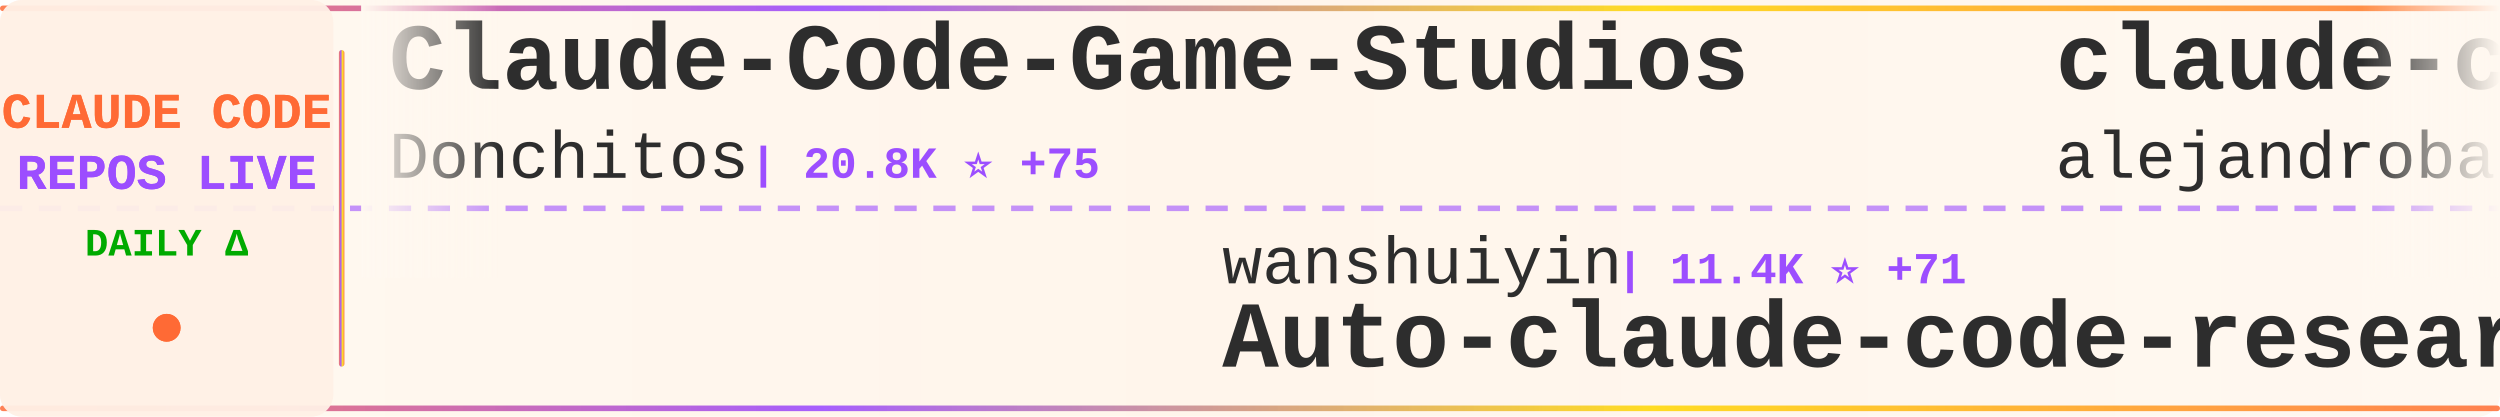
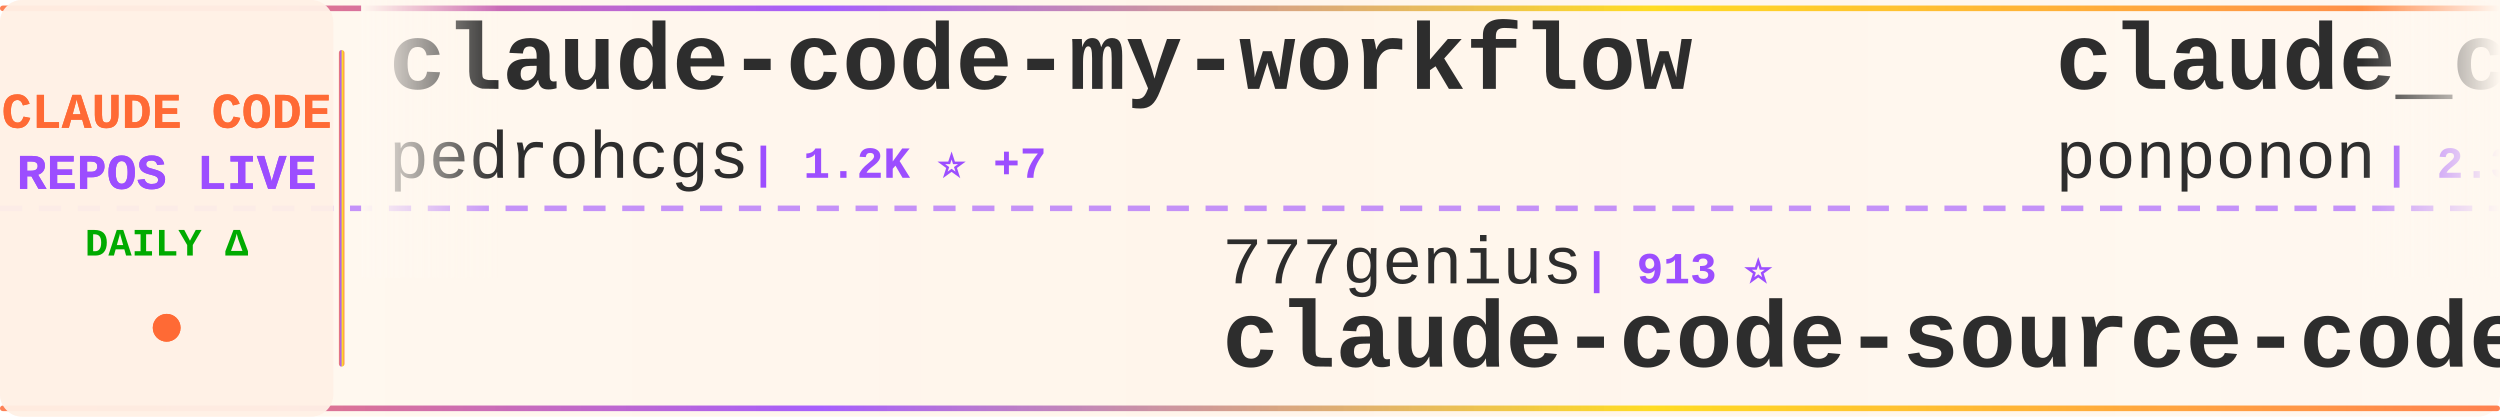
<svg xmlns="http://www.w3.org/2000/svg" width="900" height="150">
  <defs>
    <linearGradient id="tickerBg" x1="0%" y1="0%" x2="100%" y2="0%">
      <stop offset="0%" style="stop-color:#fff8f0;stop-opacity:0.98" />
      <stop offset="50%" style="stop-color:#fff5eb;stop-opacity:1" />
      <stop offset="100%" style="stop-color:#fff8f0;stop-opacity:0.98" />
    </linearGradient>
    <linearGradient id="borderGrad" x1="0%" y1="0%" x2="100%" y2="0%">
      <stop offset="0%" style="stop-color:#FF6B35;stop-opacity:0.85">
        <animate attributeName="stop-opacity" values="0.85;1;0.85" dur="2s" repeatCount="indefinite" />
      </stop>
      <stop offset="33%" style="stop-color:#9C4EFF;stop-opacity:0.9">
        <animate attributeName="stop-opacity" values="0.9;1;0.9" dur="2.2s" repeatCount="indefinite" />
      </stop>
      <stop offset="66%" style="stop-color:#FFD700;stop-opacity:0.85">
        <animate attributeName="stop-opacity" values="0.85;1;0.85" dur="1.8s" repeatCount="indefinite" />
      </stop>
      <stop offset="100%" style="stop-color:#FF6B35;stop-opacity:0.85">
        <animate attributeName="stop-opacity" values="0.85;1;0.85" dur="2s" repeatCount="indefinite" />
      </stop>
    </linearGradient>
    <filter id="textGlow">
      <feGaussianBlur stdDeviation="0.15" result="coloredBlur" />
      <feMerge>
        <feMergeNode in="coloredBlur" />
        <feMergeNode in="SourceGraphic" />
      </feMerge>
    </filter>
    <filter id="metricGlow">
      <feGaussianBlur stdDeviation="0.2" result="coloredBlur" />
      <feMerge>
        <feMergeNode in="coloredBlur" />
        <feMergeNode in="SourceGraphic" />
      </feMerge>
    </filter>
    <linearGradient id="leftFade" x1="0%" y1="0%" x2="100%" y2="0%">
      <stop offset="0%" style="stop-color:#fff8f0;stop-opacity:1" />
      <stop offset="100%" style="stop-color:#fff8f0;stop-opacity:0" />
    </linearGradient>
    <linearGradient id="rightFade" x1="0%" y1="0%" x2="100%" y2="0%">
      <stop offset="0%" style="stop-color:#fff8f0;stop-opacity:0" />
      <stop offset="100%" style="stop-color:#fff8f0;stop-opacity:1" />
    </linearGradient>
  </defs>
  <rect width="900" height="150" fill="url(#tickerBg)" rx="8" />
  <rect x="0" y="2" width="900" height="2" fill="url(#borderGrad)" rx="1" />
  <rect x="0" y="146" width="900" height="2" fill="url(#borderGrad)" rx="1" />
  <line x1="0" y1="75" x2="900" y2="75" stroke="#9C4EFF" stroke-width="2" stroke-dasharray="8 6" opacity="0.6" />
  <rect x="0" y="0" width="120" height="150" fill="#fff0e6" opacity="0.95" rx="8" />
  <text x="60" y="46" font-family="'Courier New', monospace" font-size="18" font-weight="bold" fill="#FF6B35" text-anchor="middle" filter="url(#textGlow)">
    CLAUDE CODE
  </text>
  <text x="60" y="68" font-family="'Courier New', monospace" font-size="18" font-weight="bold" fill="#9C4EFF" text-anchor="middle" filter="url(#textGlow)">
    REPOS LIVE
  </text>
  <text x="60" y="92" font-family="'Courier New', monospace" font-size="14" font-weight="bold" fill="#00aa00" text-anchor="middle">
    DAILY Δ
  </text>
  <circle cx="60" cy="118" r="5" fill="#FF6B35" filter="url(#metricGlow)">
    <animate attributeName="r" values="4;6;4" dur="1.5s" repeatCount="indefinite" />
    <animate attributeName="opacity" values="0.6;1;0.6" dur="1.5s" repeatCount="indefinite" />
  </circle>
  <rect x="122" y="18" width="2" height="114" fill="url(#borderGrad)" rx="1" />
  <clipPath id="tickerClip">
    <rect x="130" y="0" width="770" height="150" />
  </clipPath>
  <g clip-path="url(#tickerClip)">
    <g id="tickerItems">
      <animateTransform attributeName="transform" attributeType="XML" type="translate" from="0 0" to="-3000 0" dur="54s" repeatCount="indefinite" />
      <g transform="translate(0, 0)">
-         <text x="140" y="32" font-family="'Courier New', monospace" font-size="34" font-weight="bold" fill="#2d2d2d">Claude-Code-Game-Studios</text>
-         <text x="140" y="64" font-family="'Courier New', monospace" font-size="24" font-weight="normal" fill="#2d2d2d" opacity="1.0">Donchitos</text>
-         <text x="270" y="64" font-family="'Courier New', monospace" font-size="16" font-weight="bold" fill="#9C4EFF"> | 20.8K ⭐ +75</text>
+         <text x="140" y="32" font-family="'Courier New', monospace" font-size="34" font-weight="bold" fill="#2d2d2d">claude-code-my-workflow</text>
+         <text x="140" y="64" font-family="'Courier New', monospace" font-size="24" font-weight="normal" fill="#2d2d2d" opacity="1.0">pedrohcgs</text>
+         <text x="270" y="64" font-family="'Courier New', monospace" font-size="16" font-weight="bold" fill="#9C4EFF"> | 1.2K ⭐ +7</text>
      </g>
      <g transform="translate(300, 0)">
-         <text x="140" y="102" font-family="'Courier New', monospace" font-size="24" font-weight="normal" fill="#2d2d2d" opacity="1.0">wanshuiyin</text>
-         <text x="282" y="102" font-family="'Courier New', monospace" font-size="16" font-weight="bold" fill="#9C4EFF"> | 11.4K ⭐ +71</text>
-         <text x="140" y="132" font-family="'Courier New', monospace" font-size="34" font-weight="bold" fill="#2d2d2d">Auto-claude-code-researc...</text>
+         <text x="140" y="102" font-family="'Courier New', monospace" font-size="24" font-weight="normal" fill="#2d2d2d" opacity="1.0">777genius</text>
+         <text x="270" y="102" font-family="'Courier New', monospace" font-size="16" font-weight="bold" fill="#9C4EFF"> | 913 ⭐</text>
+         <text x="140" y="132" font-family="'Courier New', monospace" font-size="34" font-weight="bold" fill="#2d2d2d">claude-code-source-code</text>
      </g>
      <g transform="translate(600, 0)">
-         <text x="140" y="32" font-family="'Courier New', monospace" font-size="34" font-weight="bold" fill="#2d2d2d">claude-code-from-source</text>
-         <text x="140" y="64" font-family="'Courier New', monospace" font-size="24" font-weight="normal" fill="#2d2d2d" opacity="1.0">alejandrobalderas</text>
-         <text x="366" y="64" font-family="'Courier New', monospace" font-size="16" font-weight="bold" fill="#9C4EFF"> | 2.2K ⭐ +3</text>
+         <text x="140" y="32" font-family="'Courier New', monospace" font-size="34" font-weight="bold" fill="#2d2d2d">claude_code_src</text>
+         <text x="140" y="64" font-family="'Courier New', monospace" font-size="24" font-weight="normal" fill="#2d2d2d" opacity="1.0">ponponon</text>
+         <text x="258" y="64" font-family="'Courier New', monospace" font-size="16" font-weight="bold" fill="#9C4EFF"> | 2.3K ⭐ +1</text>
      </g>
      <g transform="translate(900, 0)">
-         <text x="140" y="102" font-family="'Courier New', monospace" font-size="24" font-weight="normal" fill="#2d2d2d" opacity="1.0">JrCx7scC</text>
-         <text x="258" y="102" font-family="'Courier New', monospace" font-size="16" font-weight="bold" fill="#9C4EFF"> | 370 ⭐ +1</text>
-         <text x="140" y="132" font-family="'Courier New', monospace" font-size="34" font-weight="bold" fill="#2d2d2d">claude-code-source</text>
+         <text x="140" y="102" font-family="'Courier New', monospace" font-size="24" font-weight="normal" fill="#2d2d2d" opacity="1.0">ghuntley</text>
+         <text x="258" y="102" font-family="'Courier New', monospace" font-size="16" font-weight="bold" fill="#9C4EFF"> | 980 ⭐</text>
+         <text x="140" y="132" font-family="'Courier New', monospace" font-size="34" font-weight="bold" fill="#2d2d2d">claude-code-source-code-...</text>
      </g>
      <g transform="translate(1200, 0)">
-         <text x="140" y="32" font-family="'Courier New', monospace" font-size="34" font-weight="bold" fill="#2d2d2d">claude-code-base-action</text>
-         <text x="140" y="64" font-family="'Courier New', monospace" font-size="24" font-weight="normal" fill="#2d2d2d" opacity="1.0">anthropics</text>
-         <text x="282" y="64" font-family="'Courier New', monospace" font-size="16" font-weight="bold" fill="#9C4EFF"> | 863 ⭐ +2</text>
-       </g>
-       <g transform="translate(1500, 0)">
-         <text x="140" y="102" font-family="'Courier New', monospace" font-size="24" font-weight="normal" fill="#2d2d2d" opacity="1.0">catlog22</text>
-         <text x="258" y="102" font-family="'Courier New', monospace" font-size="16" font-weight="bold" fill="#9C4EFF"> | 2.1K ⭐ +4</text>
-         <text x="140" y="132" font-family="'Courier New', monospace" font-size="34" font-weight="bold" fill="#2d2d2d">Claude-Code-Workflow</text>
-       </g>
-       <g transform="translate(1800, 0)">
-         <text x="140" y="32" font-family="'Courier New', monospace" font-size="34" font-weight="bold" fill="#2d2d2d">ClaudeCode</text>
-         <text x="140" y="64" font-family="'Courier New', monospace" font-size="24" font-weight="normal" fill="#2d2d2d" opacity="1.0">guanshan</text>
-         <text x="258" y="64" font-family="'Courier New', monospace" font-size="16" font-weight="bold" fill="#9C4EFF"> | 60 ⭐</text>
-       </g>
-       <g transform="translate(2100, 0)">
-         <text x="140" y="102" font-family="'Courier New', monospace" font-size="24" font-weight="normal" fill="#2d2d2d" opacity="1.0">ding113</text>
-         <text x="246" y="102" font-family="'Courier New', monospace" font-size="16" font-weight="bold" fill="#9C4EFF"> | 3.0K ⭐ +8</text>
-         <text x="140" y="132" font-family="'Courier New', monospace" font-size="34" font-weight="bold" fill="#2d2d2d">claude-code-hub</text>
-       </g>
-       <g transform="translate(2400, 0)">
        <text x="140" y="32" font-family="'Courier New', monospace" font-size="34" font-weight="bold" fill="#2d2d2d">claude-code-webui</text>
        <text x="140" y="64" font-family="'Courier New', monospace" font-size="24" font-weight="normal" fill="#2d2d2d" opacity="1.0">sugyan</text>
        <text x="234" y="64" font-family="'Courier New', monospace" font-size="16" font-weight="bold" fill="#9C4EFF"> | 1.1K ⭐</text>
      </g>
+       <g transform="translate(1500, 0)">
+         <text x="140" y="102" font-family="'Courier New', monospace" font-size="24" font-weight="normal" fill="#2d2d2d" opacity="1.0">huangserva</text>
+         <text x="282" y="102" font-family="'Courier New', monospace" font-size="16" font-weight="bold" fill="#9C4EFF"> | 597 ⭐ +2</text>
+         <text x="140" y="132" font-family="'Courier New', monospace" font-size="34" font-weight="bold" fill="#2d2d2d">claude-code-cli</text>
+       </g>
+       <g transform="translate(1800, 0)">
+         <text x="140" y="32" font-family="'Courier New', monospace" font-size="34" font-weight="bold" fill="#2d2d2d">pi-vs-claude-code</text>
+         <text x="140" y="64" font-family="'Courier New', monospace" font-size="24" font-weight="normal" fill="#2d2d2d" opacity="1.0">disler</text>
+         <text x="234" y="64" font-family="'Courier New', monospace" font-size="16" font-weight="bold" fill="#9C4EFF"> | 1.3K ⭐ +5</text>
+       </g>
+       <g transform="translate(2100, 0)">
+         <text x="140" y="102" font-family="'Courier New', monospace" font-size="24" font-weight="normal" fill="#2d2d2d" opacity="1.0">pengchengneo</text>
+         <text x="306" y="102" font-family="'Courier New', monospace" font-size="16" font-weight="bold" fill="#9C4EFF"> | 1.5K ⭐ +4</text>
+         <text x="140" y="132" font-family="'Courier New', monospace" font-size="34" font-weight="bold" fill="#2d2d2d">Claude-Code</text>
+       </g>
+       <g transform="translate(2400, 0)">
+         <text x="140" y="32" font-family="'Courier New', monospace" font-size="34" font-weight="bold" fill="#2d2d2d">claude-code-workflows</text>
+         <text x="140" y="64" font-family="'Courier New', monospace" font-size="24" font-weight="normal" fill="#2d2d2d" opacity="1.0">OneRedOak</text>
+         <text x="270" y="64" font-family="'Courier New', monospace" font-size="16" font-weight="bold" fill="#9C4EFF"> | 3.8K ⭐ +2</text>
+       </g>
      <g transform="translate(2700, 0)">
-         <text x="140" y="102" font-family="'Courier New', monospace" font-size="24" font-weight="normal" fill="#2d2d2d" opacity="1.0">nicedreamzapp</text>
-         <text x="318" y="102" font-family="'Courier New', monospace" font-size="16" font-weight="bold" fill="#9C4EFF"> | 2.7K ⭐ +2</text>
-         <text x="140" y="132" font-family="'Courier New', monospace" font-size="34" font-weight="bold" fill="#2d2d2d">claude-code-local</text>
+         <text x="140" y="102" font-family="'Courier New', monospace" font-size="24" font-weight="normal" fill="#2d2d2d" opacity="1.0">hangsman</text>
+         <text x="258" y="102" font-family="'Courier New', monospace" font-size="16" font-weight="bold" fill="#9C4EFF"> | 782 ⭐</text>
+         <text x="140" y="132" font-family="'Courier New', monospace" font-size="34" font-weight="bold" fill="#2d2d2d">claude-code-source</text>
      </g>
      <g transform="translate(3000, 0)">
-         <text x="140" y="32" font-family="'Courier New', monospace" font-size="34" font-weight="bold" fill="#2d2d2d">Claude-Code-Game-Studios</text>
-         <text x="140" y="64" font-family="'Courier New', monospace" font-size="24" font-weight="normal" fill="#2d2d2d" opacity="1.0">Donchitos</text>
-         <text x="270" y="64" font-family="'Courier New', monospace" font-size="16" font-weight="bold" fill="#9C4EFF"> | 20.8K ⭐ +75</text>
+         <text x="140" y="32" font-family="'Courier New', monospace" font-size="34" font-weight="bold" fill="#2d2d2d">claude-code-my-workflow</text>
+         <text x="140" y="64" font-family="'Courier New', monospace" font-size="24" font-weight="normal" fill="#2d2d2d" opacity="1.0">pedrohcgs</text>
+         <text x="270" y="64" font-family="'Courier New', monospace" font-size="16" font-weight="bold" fill="#9C4EFF"> | 1.2K ⭐ +7</text>
      </g>
      <g transform="translate(3300, 0)">
-         <text x="140" y="102" font-family="'Courier New', monospace" font-size="24" font-weight="normal" fill="#2d2d2d" opacity="1.0">wanshuiyin</text>
-         <text x="282" y="102" font-family="'Courier New', monospace" font-size="16" font-weight="bold" fill="#9C4EFF"> | 11.4K ⭐ +71</text>
-         <text x="140" y="132" font-family="'Courier New', monospace" font-size="34" font-weight="bold" fill="#2d2d2d">Auto-claude-code-researc...</text>
+         <text x="140" y="102" font-family="'Courier New', monospace" font-size="24" font-weight="normal" fill="#2d2d2d" opacity="1.0">777genius</text>
+         <text x="270" y="102" font-family="'Courier New', monospace" font-size="16" font-weight="bold" fill="#9C4EFF"> | 913 ⭐</text>
+         <text x="140" y="132" font-family="'Courier New', monospace" font-size="34" font-weight="bold" fill="#2d2d2d">claude-code-source-code</text>
      </g>
      <g transform="translate(3600, 0)">
-         <text x="140" y="32" font-family="'Courier New', monospace" font-size="34" font-weight="bold" fill="#2d2d2d">claude-code-from-source</text>
-         <text x="140" y="64" font-family="'Courier New', monospace" font-size="24" font-weight="normal" fill="#2d2d2d" opacity="1.0">alejandrobalderas</text>
-         <text x="366" y="64" font-family="'Courier New', monospace" font-size="16" font-weight="bold" fill="#9C4EFF"> | 2.2K ⭐ +3</text>
+         <text x="140" y="32" font-family="'Courier New', monospace" font-size="34" font-weight="bold" fill="#2d2d2d">claude_code_src</text>
+         <text x="140" y="64" font-family="'Courier New', monospace" font-size="24" font-weight="normal" fill="#2d2d2d" opacity="1.0">ponponon</text>
+         <text x="258" y="64" font-family="'Courier New', monospace" font-size="16" font-weight="bold" fill="#9C4EFF"> | 2.3K ⭐ +1</text>
      </g>
      <g transform="translate(3900, 0)">
-         <text x="140" y="102" font-family="'Courier New', monospace" font-size="24" font-weight="normal" fill="#2d2d2d" opacity="1.0">JrCx7scC</text>
-         <text x="258" y="102" font-family="'Courier New', monospace" font-size="16" font-weight="bold" fill="#9C4EFF"> | 370 ⭐ +1</text>
-         <text x="140" y="132" font-family="'Courier New', monospace" font-size="34" font-weight="bold" fill="#2d2d2d">claude-code-source</text>
+         <text x="140" y="102" font-family="'Courier New', monospace" font-size="24" font-weight="normal" fill="#2d2d2d" opacity="1.0">ghuntley</text>
+         <text x="258" y="102" font-family="'Courier New', monospace" font-size="16" font-weight="bold" fill="#9C4EFF"> | 980 ⭐</text>
+         <text x="140" y="132" font-family="'Courier New', monospace" font-size="34" font-weight="bold" fill="#2d2d2d">claude-code-source-code-...</text>
      </g>
    </g>
  </g>
  <rect x="130" y="0" width="50" height="100" fill="url(#leftFade)" />
  <rect x="850" y="0" width="50" height="100" fill="url(#rightFade)" />
</svg>
